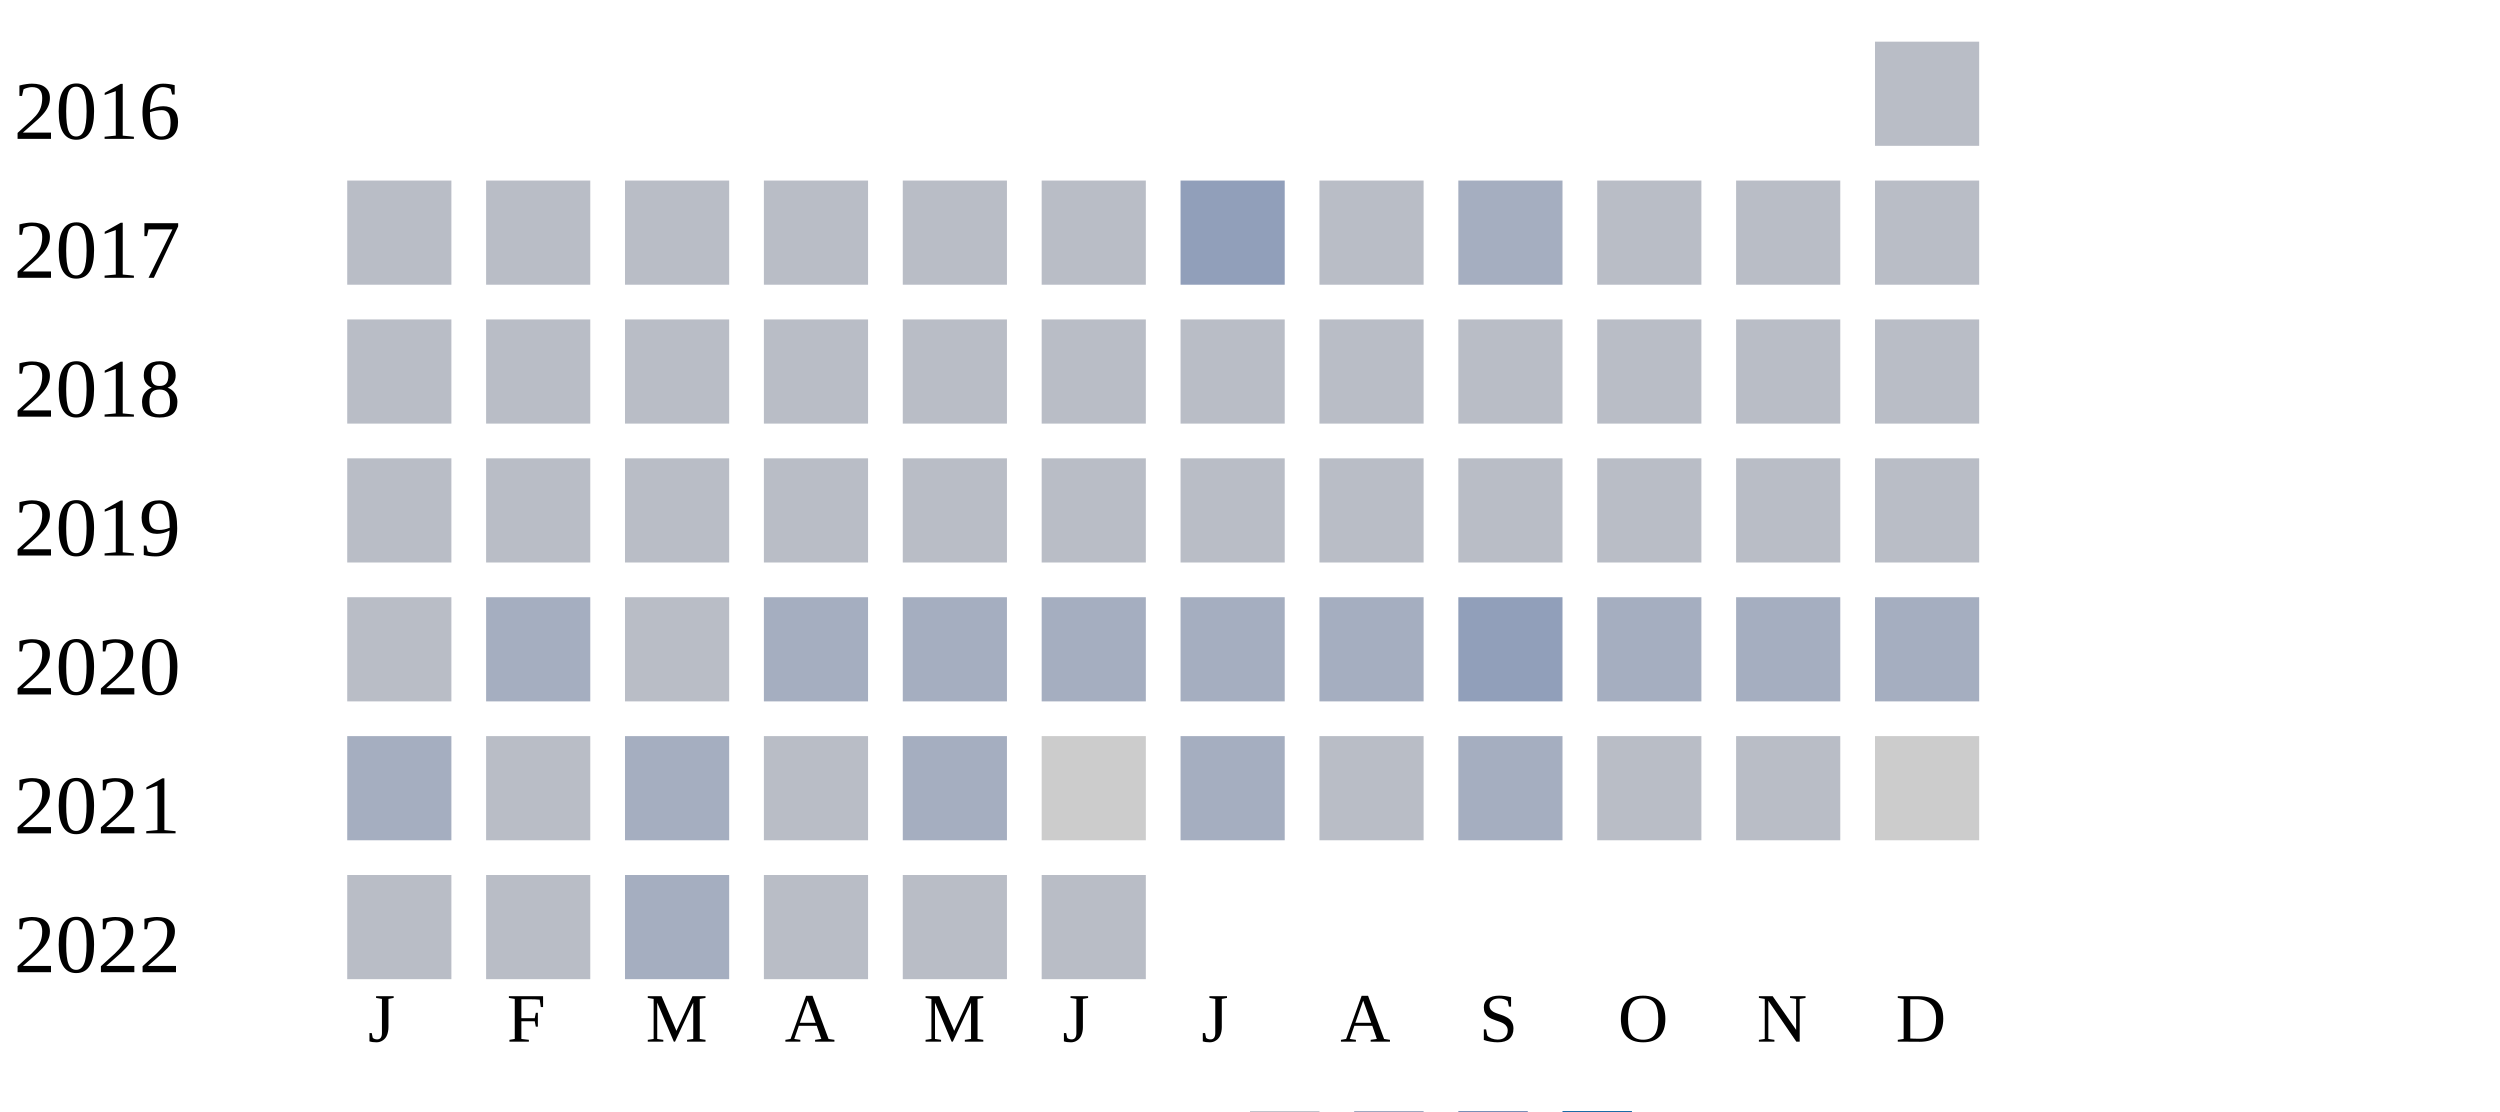
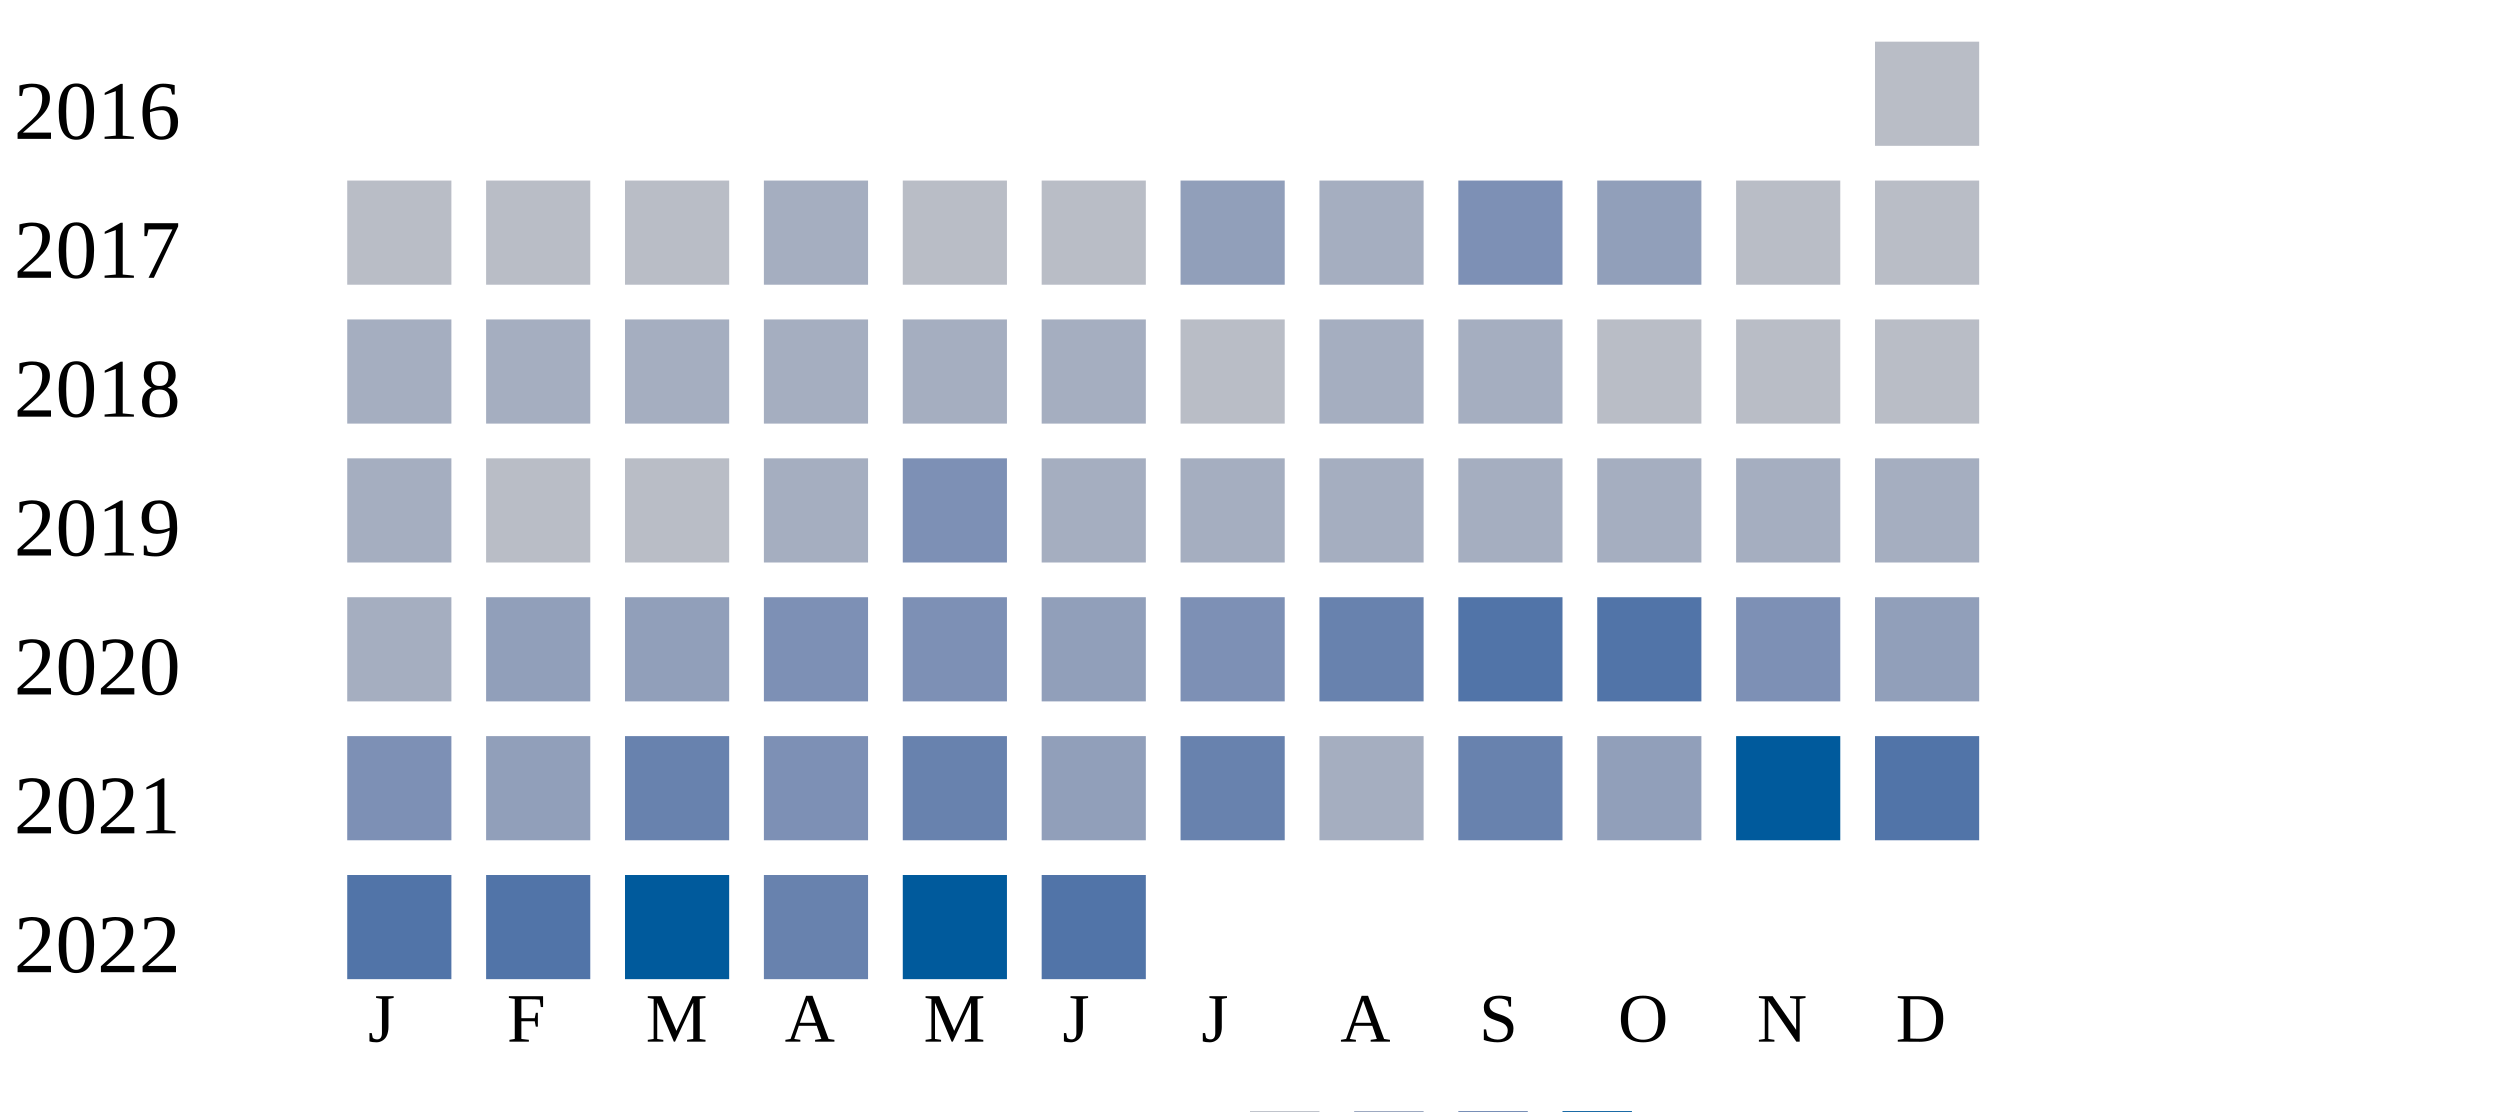
<svg xmlns="http://www.w3.org/2000/svg" width="360" height="160">
  <g transform="translate(0 0)">
    <text x="2" y="20">2016</text>
    <rect x="270" y="6" width="15" height="15" fill="#b9bdc6" />
  </g>
  <g transform="translate(0 20)">
    <text x="2" y="20">2017</text>
    <rect x="50" y="6" width="15" height="15" fill="#b9bdc6" />
    <rect x="70" y="6" width="15" height="15" fill="#b9bdc6" />
    <rect x="90" y="6" width="15" height="15" fill="#b9bdc6" />
-     <rect x="110" y="6" width="15" height="15" fill="#b9bdc6" />
+     <rect x="110" y="6" width="15" height="15" fill="#a5aec0" />
    <rect x="130" y="6" width="15" height="15" fill="#b9bdc6" />
    <rect x="150" y="6" width="15" height="15" fill="#b9bdc6" />
    <rect x="170" y="6" width="15" height="15" fill="#919fba" />
-     <rect x="190" y="6" width="15" height="15" fill="#b9bdc6" />
-     <rect x="210" y="6" width="15" height="15" fill="#a5aec0" />
-     <rect x="230" y="6" width="15" height="15" fill="#b9bdc6" />
+     <rect x="190" y="6" width="15" height="15" fill="#a5aec0" />
+     <rect x="210" y="6" width="15" height="15" fill="#7d90b5" />
+     <rect x="230" y="6" width="15" height="15" fill="#919fba" />
    <rect x="250" y="6" width="15" height="15" fill="#b9bdc6" />
    <rect x="270" y="6" width="15" height="15" fill="#b9bdc6" />
  </g>
  <g transform="translate(0 40)">
    <text x="2" y="20">2018</text>
-     <rect x="50" y="6" width="15" height="15" fill="#b9bdc6" />
-     <rect x="70" y="6" width="15" height="15" fill="#b9bdc6" />
-     <rect x="90" y="6" width="15" height="15" fill="#b9bdc6" />
-     <rect x="110" y="6" width="15" height="15" fill="#b9bdc6" />
-     <rect x="130" y="6" width="15" height="15" fill="#b9bdc6" />
-     <rect x="150" y="6" width="15" height="15" fill="#b9bdc6" />
+     <rect x="50" y="6" width="15" height="15" fill="#a5aec0" />
+     <rect x="70" y="6" width="15" height="15" fill="#a5aec0" />
+     <rect x="90" y="6" width="15" height="15" fill="#a5aec0" />
+     <rect x="110" y="6" width="15" height="15" fill="#a5aec0" />
+     <rect x="130" y="6" width="15" height="15" fill="#a5aec0" />
+     <rect x="150" y="6" width="15" height="15" fill="#a5aec0" />
    <rect x="170" y="6" width="15" height="15" fill="#b9bdc6" />
-     <rect x="190" y="6" width="15" height="15" fill="#b9bdc6" />
-     <rect x="210" y="6" width="15" height="15" fill="#b9bdc6" />
+     <rect x="190" y="6" width="15" height="15" fill="#a5aec0" />
+     <rect x="210" y="6" width="15" height="15" fill="#a5aec0" />
    <rect x="230" y="6" width="15" height="15" fill="#b9bdc6" />
    <rect x="250" y="6" width="15" height="15" fill="#b9bdc6" />
    <rect x="270" y="6" width="15" height="15" fill="#b9bdc6" />
  </g>
  <g transform="translate(0 60)">
    <text x="2" y="20">2019</text>
-     <rect x="50" y="6" width="15" height="15" fill="#b9bdc6" />
+     <rect x="50" y="6" width="15" height="15" fill="#a5aec0" />
    <rect x="70" y="6" width="15" height="15" fill="#b9bdc6" />
    <rect x="90" y="6" width="15" height="15" fill="#b9bdc6" />
-     <rect x="110" y="6" width="15" height="15" fill="#b9bdc6" />
-     <rect x="130" y="6" width="15" height="15" fill="#b9bdc6" />
-     <rect x="150" y="6" width="15" height="15" fill="#b9bdc6" />
-     <rect x="170" y="6" width="15" height="15" fill="#b9bdc6" />
-     <rect x="190" y="6" width="15" height="15" fill="#b9bdc6" />
-     <rect x="210" y="6" width="15" height="15" fill="#b9bdc6" />
-     <rect x="230" y="6" width="15" height="15" fill="#b9bdc6" />
-     <rect x="250" y="6" width="15" height="15" fill="#b9bdc6" />
-     <rect x="270" y="6" width="15" height="15" fill="#b9bdc6" />
-   </g>
-   <g transform="translate(0 80)">
-     <text x="2" y="20">2020</text>
-     <rect x="50" y="6" width="15" height="15" fill="#b9bdc6" />
-     <rect x="70" y="6" width="15" height="15" fill="#a5aec0" />
-     <rect x="90" y="6" width="15" height="15" fill="#b9bdc6" />
    <rect x="110" y="6" width="15" height="15" fill="#a5aec0" />
-     <rect x="130" y="6" width="15" height="15" fill="#a5aec0" />
+     <rect x="130" y="6" width="15" height="15" fill="#7d90b5" />
    <rect x="150" y="6" width="15" height="15" fill="#a5aec0" />
    <rect x="170" y="6" width="15" height="15" fill="#a5aec0" />
    <rect x="190" y="6" width="15" height="15" fill="#a5aec0" />
-     <rect x="210" y="6" width="15" height="15" fill="#919fba" />
+     <rect x="210" y="6" width="15" height="15" fill="#a5aec0" />
    <rect x="230" y="6" width="15" height="15" fill="#a5aec0" />
    <rect x="250" y="6" width="15" height="15" fill="#a5aec0" />
    <rect x="270" y="6" width="15" height="15" fill="#a5aec0" />
  </g>
+   <g transform="translate(0 80)">
+     <text x="2" y="20">2020</text>
+     <rect x="50" y="6" width="15" height="15" fill="#a5aec0" />
+     <rect x="70" y="6" width="15" height="15" fill="#919fba" />
+     <rect x="90" y="6" width="15" height="15" fill="#919fba" />
+     <rect x="110" y="6" width="15" height="15" fill="#7d90b5" />
+     <rect x="130" y="6" width="15" height="15" fill="#7d90b5" />
+     <rect x="150" y="6" width="15" height="15" fill="#919fba" />
+     <rect x="170" y="6" width="15" height="15" fill="#7d90b5" />
+     <rect x="190" y="6" width="15" height="15" fill="#6882ae" />
+     <rect x="210" y="6" width="15" height="15" fill="#5174a8" />
+     <rect x="230" y="6" width="15" height="15" fill="#5174a8" />
+     <rect x="250" y="6" width="15" height="15" fill="#7d90b5" />
+     <rect x="270" y="6" width="15" height="15" fill="#919fba" />
+   </g>
  <g transform="translate(0 100)">
    <text x="2" y="20">2021</text>
-     <rect x="50" y="6" width="15" height="15" fill="#a5aec0" />
-     <rect x="70" y="6" width="15" height="15" fill="#b9bdc6" />
-     <rect x="90" y="6" width="15" height="15" fill="#a5aec0" />
-     <rect x="110" y="6" width="15" height="15" fill="#b9bdc6" />
-     <rect x="130" y="6" width="15" height="15" fill="#a5aec0" />
-     <rect x="150" y="6" width="15" height="15" fill="#cccccc" />
-     <rect x="170" y="6" width="15" height="15" fill="#a5aec0" />
-     <rect x="190" y="6" width="15" height="15" fill="#b9bdc6" />
-     <rect x="210" y="6" width="15" height="15" fill="#a5aec0" />
-     <rect x="230" y="6" width="15" height="15" fill="#b9bdc6" />
-     <rect x="250" y="6" width="15" height="15" fill="#b9bdc6" />
-     <rect x="270" y="6" width="15" height="15" fill="#cccccc" />
+     <rect x="50" y="6" width="15" height="15" fill="#7d90b5" />
+     <rect x="70" y="6" width="15" height="15" fill="#919fba" />
+     <rect x="90" y="6" width="15" height="15" fill="#6882ae" />
+     <rect x="110" y="6" width="15" height="15" fill="#7d90b5" />
+     <rect x="130" y="6" width="15" height="15" fill="#6882ae" />
+     <rect x="150" y="6" width="15" height="15" fill="#919fba" />
+     <rect x="170" y="6" width="15" height="15" fill="#6882ae" />
+     <rect x="190" y="6" width="15" height="15" fill="#a5aec0" />
+     <rect x="210" y="6" width="15" height="15" fill="#6882ae" />
+     <rect x="230" y="6" width="15" height="15" fill="#919fba" />
+     <rect x="250" y="6" width="15" height="15" fill="#005a9c" />
+     <rect x="270" y="6" width="15" height="15" fill="#5174a8" />
  </g>
  <g transform="translate(0 120)">
    <text x="2" y="20">2022</text>
-     <rect x="50" y="6" width="15" height="15" fill="#b9bdc6" />
-     <rect x="70" y="6" width="15" height="15" fill="#b9bdc6" />
-     <rect x="90" y="6" width="15" height="15" fill="#a5aec0" />
-     <rect x="110" y="6" width="15" height="15" fill="#b9bdc6" />
-     <rect x="130" y="6" width="15" height="15" fill="#b9bdc6" />
-     <rect x="150" y="6" width="15" height="15" fill="#b9bdc6" />
+     <rect x="50" y="6" width="15" height="15" fill="#5174a8" />
+     <rect x="70" y="6" width="15" height="15" fill="#5174a8" />
+     <rect x="90" y="6" width="15" height="15" fill="#005a9c" />
+     <rect x="110" y="6" width="15" height="15" fill="#6882ae" />
+     <rect x="130" y="6" width="15" height="15" fill="#005a9c" />
+     <rect x="150" y="6" width="15" height="15" fill="#5174a8" />
  </g>
  <text style="font-size: 10px; text-align: center" x="53" y="150">J</text>
  <text style="font-size: 10px; text-align: center" x="73" y="150">F</text>
  <text style="font-size: 10px; text-align: center" x="93" y="150">M</text>
  <text style="font-size: 10px; text-align: center" x="113" y="150">A</text>
  <text style="font-size: 10px; text-align: center" x="133" y="150">M</text>
  <text style="font-size: 10px; text-align: center" x="153" y="150">J</text>
  <text style="font-size: 10px; text-align: center" x="173" y="150">J</text>
  <text style="font-size: 10px; text-align: center" x="193" y="150">A</text>
  <text style="font-size: 10px; text-align: center" x="213" y="150">S</text>
  <text style="font-size: 10px; text-align: center" x="233" y="150">O</text>
  <text style="font-size: 10px; text-align: center" x="253" y="150">N</text>
  <text style="font-size: 10px; text-align: center" x="273" y="150">D</text>
  <text style="font-size: 10px;" x="155" y="169">Less</text>
  <rect fill="#b9bdc6" width="10" height="10" x="180" y="160" />
  <rect fill="#919fba" width="10" height="10" x="195" y="160" />
  <rect fill="#6882ae" width="10" height="10" x="210" y="160" />
  <rect fill="#005a9c" width="10" height="10" x="225" y="160" />
  <text x="240" y="169" style="font-size: 10px;">More</text>
</svg>
